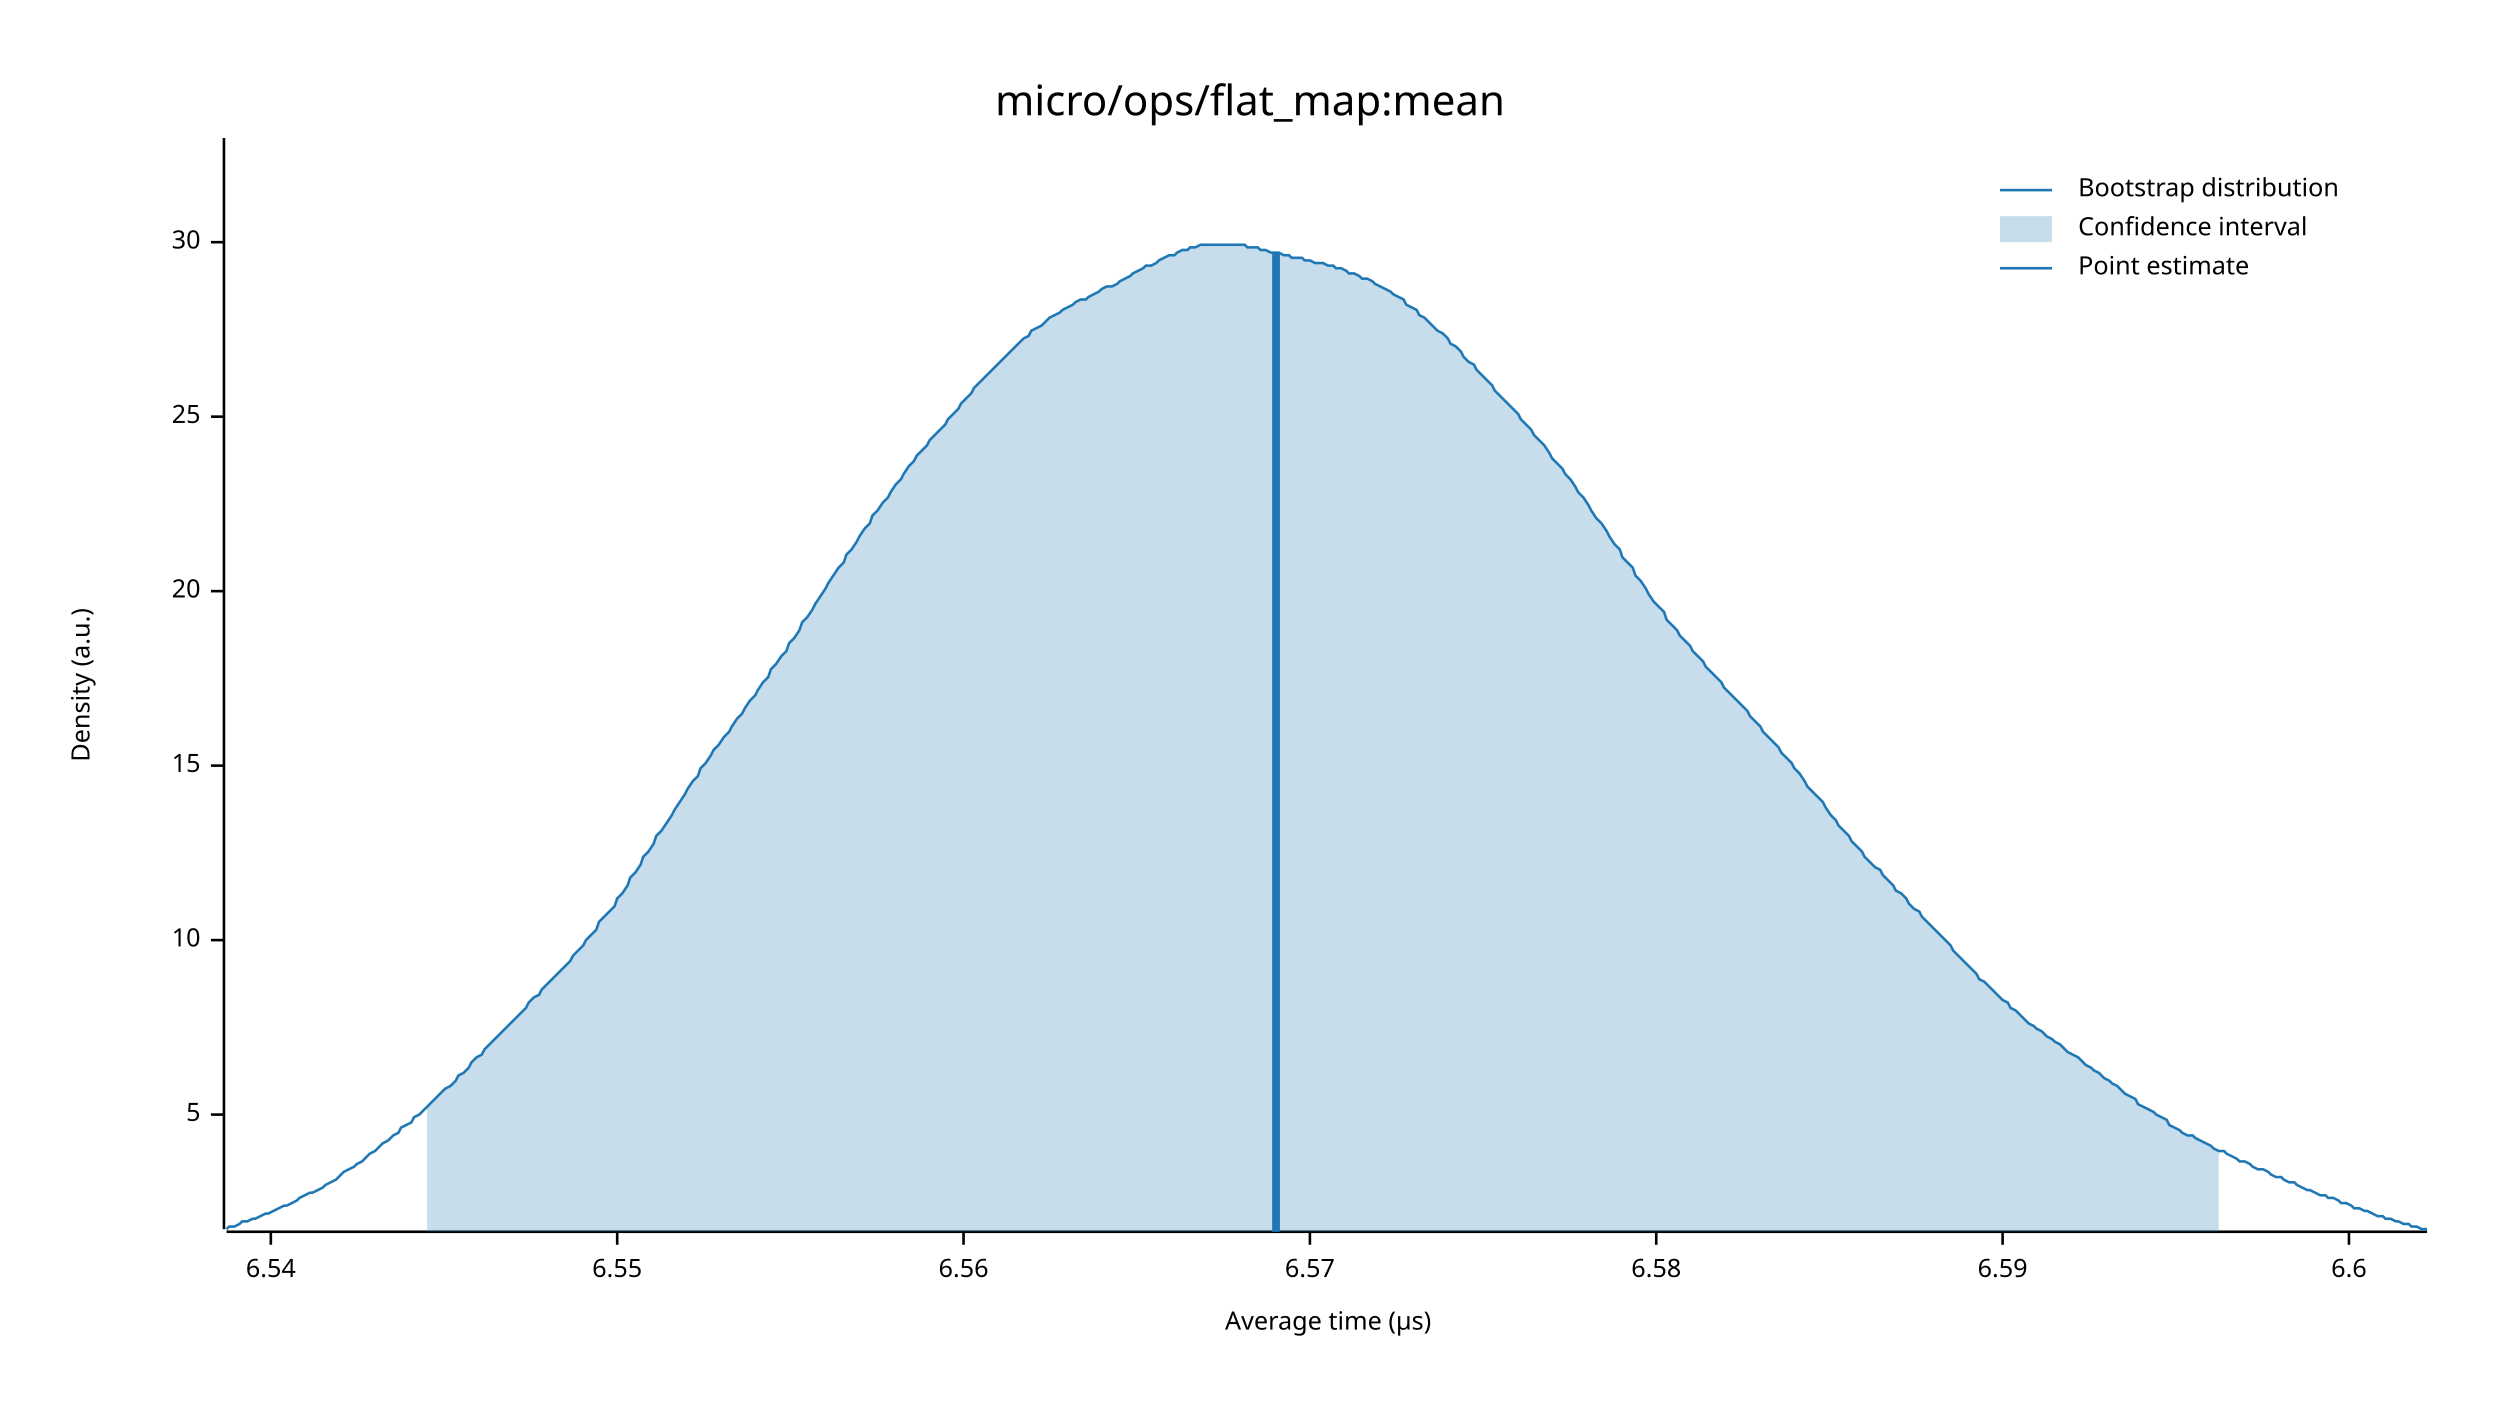
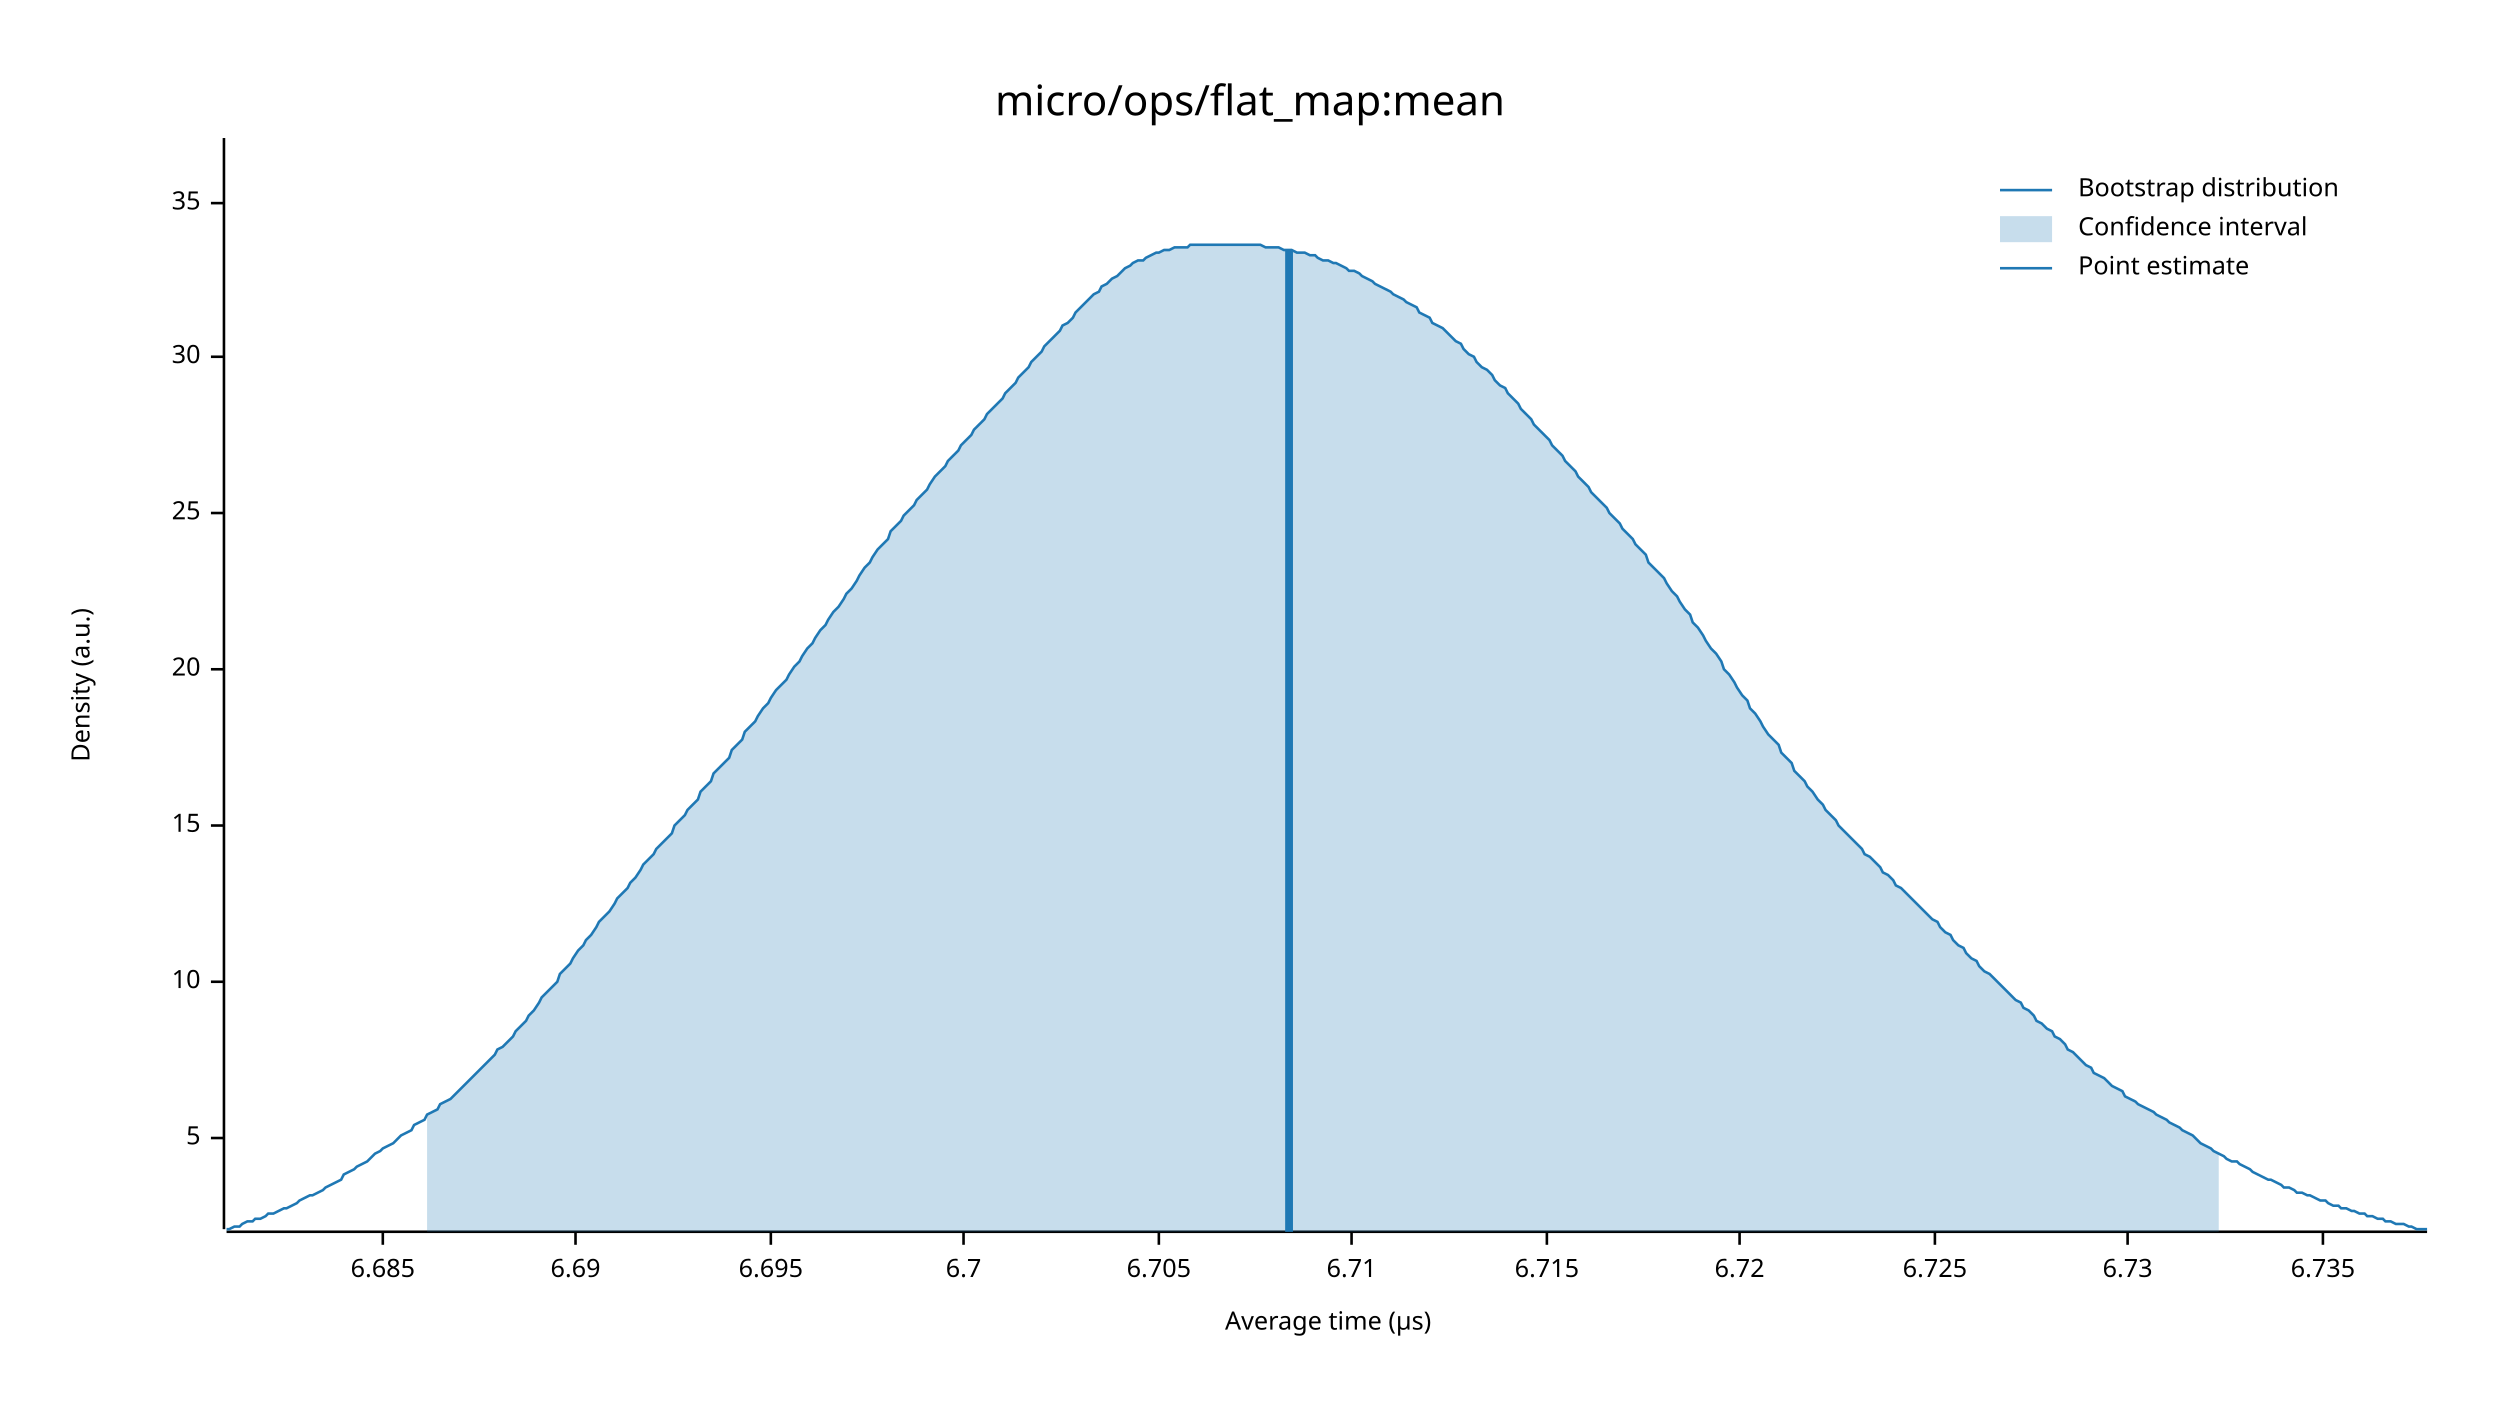
<svg xmlns="http://www.w3.org/2000/svg" width="960" height="540" viewBox="0 0 960 540">
  <text x="480" y="32" dy="0.76em" text-anchor="middle" font-family="sans-serif" font-size="16.129" opacity="1" fill="#000000">
micro/ops/flat_map:mean
</text>
  <text x="27" y="263" dy="0.76em" text-anchor="middle" font-family="sans-serif" font-size="9.677" opacity="1" fill="#000000" transform="rotate(270, 27, 263)">
Density (a.u.)
</text>
  <text x="510" y="513" dy="-0.5ex" text-anchor="middle" font-family="sans-serif" font-size="9.677" opacity="1" fill="#000000">
Average time (µs)
</text>
  <polyline fill="none" opacity="1" stroke="#000000" stroke-width="1" points="86,53 86,472 " />
-   <text x="77" y="428" dy="0.5ex" text-anchor="end" font-family="sans-serif" font-size="9.677" opacity="1" fill="#000000">
+   <text x="77" y="437" dy="0.5ex" text-anchor="end" font-family="sans-serif" font-size="9.677" opacity="1" fill="#000000">
5
</text>
-   <polyline fill="none" opacity="1" stroke="#000000" stroke-width="1" points="81,428 86,428 " />
-   <text x="77" y="361" dy="0.5ex" text-anchor="end" font-family="sans-serif" font-size="9.677" opacity="1" fill="#000000">
+   <polyline fill="none" opacity="1" stroke="#000000" stroke-width="1" points="81,437 86,437 " />
+   <text x="77" y="377" dy="0.5ex" text-anchor="end" font-family="sans-serif" font-size="9.677" opacity="1" fill="#000000">
10
</text>
-   <polyline fill="none" opacity="1" stroke="#000000" stroke-width="1" points="81,361 86,361 " />
-   <text x="77" y="294" dy="0.5ex" text-anchor="end" font-family="sans-serif" font-size="9.677" opacity="1" fill="#000000">
+   <polyline fill="none" opacity="1" stroke="#000000" stroke-width="1" points="81,377 86,377 " />
+   <text x="77" y="317" dy="0.5ex" text-anchor="end" font-family="sans-serif" font-size="9.677" opacity="1" fill="#000000">
15
</text>
-   <polyline fill="none" opacity="1" stroke="#000000" stroke-width="1" points="81,294 86,294 " />
-   <text x="77" y="227" dy="0.5ex" text-anchor="end" font-family="sans-serif" font-size="9.677" opacity="1" fill="#000000">
+   <polyline fill="none" opacity="1" stroke="#000000" stroke-width="1" points="81,317 86,317 " />
+   <text x="77" y="257" dy="0.5ex" text-anchor="end" font-family="sans-serif" font-size="9.677" opacity="1" fill="#000000">
20
</text>
-   <polyline fill="none" opacity="1" stroke="#000000" stroke-width="1" points="81,227 86,227 " />
-   <text x="77" y="160" dy="0.5ex" text-anchor="end" font-family="sans-serif" font-size="9.677" opacity="1" fill="#000000">
+   <polyline fill="none" opacity="1" stroke="#000000" stroke-width="1" points="81,257 86,257 " />
+   <text x="77" y="197" dy="0.5ex" text-anchor="end" font-family="sans-serif" font-size="9.677" opacity="1" fill="#000000">
25
</text>
-   <polyline fill="none" opacity="1" stroke="#000000" stroke-width="1" points="81,160 86,160 " />
-   <text x="77" y="93" dy="0.5ex" text-anchor="end" font-family="sans-serif" font-size="9.677" opacity="1" fill="#000000">
+   <polyline fill="none" opacity="1" stroke="#000000" stroke-width="1" points="81,197 86,197 " />
+   <text x="77" y="137" dy="0.5ex" text-anchor="end" font-family="sans-serif" font-size="9.677" opacity="1" fill="#000000">
30
</text>
-   <polyline fill="none" opacity="1" stroke="#000000" stroke-width="1" points="81,93 86,93 " />
+   <polyline fill="none" opacity="1" stroke="#000000" stroke-width="1" points="81,137 86,137 " />
+   <text x="77" y="78" dy="0.5ex" text-anchor="end" font-family="sans-serif" font-size="9.677" opacity="1" fill="#000000">
+ 35
+ </text>
+   <polyline fill="none" opacity="1" stroke="#000000" stroke-width="1" points="81,78 86,78 " />
  <polyline fill="none" opacity="1" stroke="#000000" stroke-width="1" points="87,473 932,473 " />
-   <text x="104" y="483" dy="0.76em" text-anchor="middle" font-family="sans-serif" font-size="9.677" opacity="1" fill="#000000">
- 6.54
+   <text x="147" y="483" dy="0.76em" text-anchor="middle" font-family="sans-serif" font-size="9.677" opacity="1" fill="#000000">
+ 6.685
</text>
-   <polyline fill="none" opacity="1" stroke="#000000" stroke-width="1" points="104,473 104,478 " />
-   <text x="237" y="483" dy="0.76em" text-anchor="middle" font-family="sans-serif" font-size="9.677" opacity="1" fill="#000000">
- 6.55
+   <polyline fill="none" opacity="1" stroke="#000000" stroke-width="1" points="147,473 147,478 " />
+   <text x="221" y="483" dy="0.76em" text-anchor="middle" font-family="sans-serif" font-size="9.677" opacity="1" fill="#000000">
+ 6.69
</text>
-   <polyline fill="none" opacity="1" stroke="#000000" stroke-width="1" points="237,473 237,478 " />
+   <polyline fill="none" opacity="1" stroke="#000000" stroke-width="1" points="221,473 221,478 " />
+   <text x="296" y="483" dy="0.76em" text-anchor="middle" font-family="sans-serif" font-size="9.677" opacity="1" fill="#000000">
+ 6.695
+ </text>
+   <polyline fill="none" opacity="1" stroke="#000000" stroke-width="1" points="296,473 296,478 " />
  <text x="370" y="483" dy="0.76em" text-anchor="middle" font-family="sans-serif" font-size="9.677" opacity="1" fill="#000000">
- 6.56
+ 6.7
</text>
  <polyline fill="none" opacity="1" stroke="#000000" stroke-width="1" points="370,473 370,478 " />
-   <text x="503" y="483" dy="0.76em" text-anchor="middle" font-family="sans-serif" font-size="9.677" opacity="1" fill="#000000">
- 6.57
+   <text x="445" y="483" dy="0.76em" text-anchor="middle" font-family="sans-serif" font-size="9.677" opacity="1" fill="#000000">
+ 6.705
</text>
-   <polyline fill="none" opacity="1" stroke="#000000" stroke-width="1" points="503,473 503,478 " />
-   <text x="636" y="483" dy="0.76em" text-anchor="middle" font-family="sans-serif" font-size="9.677" opacity="1" fill="#000000">
- 6.58
+   <polyline fill="none" opacity="1" stroke="#000000" stroke-width="1" points="445,473 445,478 " />
+   <text x="519" y="483" dy="0.76em" text-anchor="middle" font-family="sans-serif" font-size="9.677" opacity="1" fill="#000000">
+ 6.71
</text>
-   <polyline fill="none" opacity="1" stroke="#000000" stroke-width="1" points="636,473 636,478 " />
-   <text x="769" y="483" dy="0.76em" text-anchor="middle" font-family="sans-serif" font-size="9.677" opacity="1" fill="#000000">
- 6.59
+   <polyline fill="none" opacity="1" stroke="#000000" stroke-width="1" points="519,473 519,478 " />
+   <text x="594" y="483" dy="0.76em" text-anchor="middle" font-family="sans-serif" font-size="9.677" opacity="1" fill="#000000">
+ 6.715
</text>
-   <polyline fill="none" opacity="1" stroke="#000000" stroke-width="1" points="769,473 769,478 " />
-   <text x="902" y="483" dy="0.76em" text-anchor="middle" font-family="sans-serif" font-size="9.677" opacity="1" fill="#000000">
- 6.6
+   <polyline fill="none" opacity="1" stroke="#000000" stroke-width="1" points="594,473 594,478 " />
+   <text x="668" y="483" dy="0.76em" text-anchor="middle" font-family="sans-serif" font-size="9.677" opacity="1" fill="#000000">
+ 6.72
</text>
-   <polyline fill="none" opacity="1" stroke="#000000" stroke-width="1" points="902,473 902,478 " />
-   <polyline fill="none" opacity="1" stroke="#1F78B4" stroke-width="1" points="87,472 88,471 90,471 92,470 93,469 95,469 97,468 98,468 100,467 102,466 103,466 105,465 107,464 109,463 110,463 112,462 114,461 115,460 117,459 119,458 120,458 122,457 124,456 125,455 127,454 129,453 131,451 132,450 134,449 136,448 137,447 139,446 141,444 142,443 144,442 146,440 147,439 149,438 151,436 153,435 154,433 156,432 158,431 159,429 161,428 163,426 164,425 166,423 168,421 169,420 171,418 173,417 175,415 176,413 178,412 180,410 181,408 183,406 185,405 186,403 188,401 190,399 191,398 193,396 195,394 197,392 198,391 200,389 202,387 203,385 205,383 207,382 208,380 210,378 212,376 214,374 215,373 217,371 219,369 220,367 222,365 224,363 225,361 227,359 229,357 230,354 232,352 234,350 236,348 237,345 239,343 241,340 242,337 244,335 246,332 247,329 249,327 251,324 252,321 254,319 256,316 258,313 259,311 261,308 263,305 264,303 266,300 268,298 269,295 271,293 273,290 274,288 276,286 278,283 280,281 281,279 283,276 285,274 286,272 288,269 290,267 291,265 293,262 295,260 296,257 298,255 300,252 302,250 303,247 305,245 307,242 308,239 310,237 312,234 313,232 315,229 317,226 318,224 320,221 322,218 324,216 325,213 327,211 329,208 330,206 332,203 334,201 335,198 337,196 339,193 341,191 342,189 344,186 346,184 347,182 349,179 351,177 352,175 354,173 356,171 357,169 359,167 361,165 363,163 364,161 366,159 368,157 369,155 371,153 373,151 374,149 376,147 378,145 379,144 381,142 383,140 385,138 386,137 388,135 390,133 391,132 393,130 395,129 396,127 398,126 400,125 401,124 403,122 405,121 407,120 408,119 410,118 412,117 413,116 415,115 417,115 418,114 420,113 422,112 423,111 425,110 427,110 429,109 430,108 432,107 434,106 435,105 437,104 439,103 440,102 442,102 444,101 445,100 447,99 449,98 451,98 452,97 454,96 456,96 457,95 459,95 461,94 462,94 464,94 466,94 468,94 469,94 471,94 473,94 474,94 476,94 478,94 479,95 481,95 483,95 484,96 486,96 488,97 490,97 491,97 493,98 495,98 496,99 498,99 500,99 501,100 503,100 505,101 506,101 508,101 510,102 512,102 513,103 515,103 517,104 518,105 520,105 522,106 523,107 525,107 527,108 528,109 530,110 532,111 534,112 535,113 537,114 539,115 540,117 542,118 544,119 545,121 547,122 549,124 550,125 552,127 554,128 556,130 557,132 559,133 561,135 562,137 564,139 566,140 567,142 569,144 571,146 573,148 574,150 576,152 578,154 579,155 581,157 583,159 584,161 586,163 588,165 589,167 591,169 593,171 595,174 596,176 598,178 600,180 601,182 603,184 605,187 606,189 608,191 610,194 611,196 613,199 615,201 617,204 618,206 620,209 622,211 623,214 625,216 627,218 628,221 630,223 632,226 633,228 635,231 637,233 639,235 640,238 642,240 644,242 645,244 647,246 649,248 650,250 652,252 654,254 655,256 657,258 659,260 661,262 662,264 664,266 666,268 667,269 669,271 671,273 672,275 674,277 676,279 677,281 679,283 681,285 683,287 684,289 686,291 688,293 689,295 691,297 693,300 694,302 696,304 698,306 700,308 701,310 703,313 705,315 706,317 708,319 710,321 711,323 713,325 715,327 716,329 718,331 720,333 722,334 723,336 725,338 727,340 728,342 730,343 732,345 733,347 735,349 737,350 738,352 740,354 742,356 744,358 745,359 747,361 749,363 750,365 752,367 754,369 755,370 757,372 759,374 760,376 762,377 764,379 766,381 767,382 769,384 771,385 772,387 774,388 776,390 777,391 779,393 781,394 782,395 784,396 786,398 788,399 789,400 791,401 793,403 794,404 796,405 798,406 799,407 801,409 803,410 804,411 806,412 808,414 810,415 811,416 813,417 815,419 816,420 818,421 820,422 821,424 823,425 825,426 827,427 828,428 830,429 832,430 833,432 835,433 837,434 838,435 840,436 842,436 843,437 845,438 847,439 849,440 850,441 852,442 854,442 855,443 857,444 859,445 860,446 862,446 864,447 865,448 867,449 869,449 871,450 872,451 874,452 876,452 877,453 879,454 881,454 882,455 884,456 886,457 887,457 889,458 891,459 893,459 894,460 896,460 898,461 899,462 901,462 903,463 904,464 906,464 908,465 909,465 911,466 913,467 915,467 916,468 918,468 920,469 921,469 923,470 925,470 926,471 928,471 930,472 932,472 " />
-   <polygon opacity="0.25" fill="#1F78B4" points="164,425 166,423 168,421 169,420 171,418 173,417 175,415 176,413 178,412 180,410 181,408 183,406 185,405 186,403 188,401 190,399 191,398 193,396 195,394 197,392 198,391 200,389 202,387 203,385 205,383 207,382 208,380 210,378 212,376 214,374 215,373 217,371 219,369 220,367 222,365 224,363 225,361 227,359 229,357 230,354 232,352 234,350 236,348 237,345 239,343 241,340 242,337 244,335 246,332 247,329 249,327 251,324 252,321 254,319 256,316 258,313 259,311 261,308 263,305 264,303 266,300 268,298 269,295 271,293 273,290 274,288 276,286 278,283 280,281 281,279 283,276 285,274 286,272 288,269 290,267 291,265 293,262 295,260 296,257 298,255 300,252 302,250 303,247 305,245 307,242 308,239 310,237 312,234 313,232 315,229 317,226 318,224 320,221 322,218 324,216 325,213 327,211 329,208 330,206 332,203 334,201 335,198 337,196 339,193 341,191 342,189 344,186 346,184 347,182 349,179 351,177 352,175 354,173 356,171 357,169 359,167 361,165 363,163 364,161 366,159 368,157 369,155 371,153 373,151 374,149 376,147 378,145 379,144 381,142 383,140 385,138 386,137 388,135 390,133 391,132 393,130 395,129 396,127 398,126 400,125 401,124 403,122 405,121 407,120 408,119 410,118 412,117 413,116 415,115 417,115 418,114 420,113 422,112 423,111 425,110 427,110 429,109 430,108 432,107 434,106 435,105 437,104 439,103 440,102 442,102 444,101 445,100 447,99 449,98 451,98 452,97 454,96 456,96 457,95 459,95 461,94 462,94 464,94 466,94 468,94 469,94 471,94 473,94 474,94 476,94 478,94 479,95 481,95 483,95 484,96 486,96 488,97 490,97 491,97 493,98 495,98 496,99 498,99 500,99 501,100 503,100 505,101 506,101 508,101 510,102 512,102 513,103 515,103 517,104 518,105 520,105 522,106 523,107 525,107 527,108 528,109 530,110 532,111 534,112 535,113 537,114 539,115 540,117 542,118 544,119 545,121 547,122 549,124 550,125 552,127 554,128 556,130 557,132 559,133 561,135 562,137 564,139 566,140 567,142 569,144 571,146 573,148 574,150 576,152 578,154 579,155 581,157 583,159 584,161 586,163 588,165 589,167 591,169 593,171 595,174 596,176 598,178 600,180 601,182 603,184 605,187 606,189 608,191 610,194 611,196 613,199 615,201 617,204 618,206 620,209 622,211 623,214 625,216 627,218 628,221 630,223 632,226 633,228 635,231 637,233 639,235 640,238 642,240 644,242 645,244 647,246 649,248 650,250 652,252 654,254 655,256 657,258 659,260 661,262 662,264 664,266 666,268 667,269 669,271 671,273 672,275 674,277 676,279 677,281 679,283 681,285 683,287 684,289 686,291 688,293 689,295 691,297 693,300 694,302 696,304 698,306 700,308 701,310 703,313 705,315 706,317 708,319 710,321 711,323 713,325 715,327 716,329 718,331 720,333 722,334 723,336 725,338 727,340 728,342 730,343 732,345 733,347 735,349 737,350 738,352 740,354 742,356 744,358 745,359 747,361 749,363 750,365 752,367 754,369 755,370 757,372 759,374 760,376 762,377 764,379 766,381 767,382 769,384 771,385 772,387 774,388 776,390 777,391 779,393 781,394 782,395 784,396 786,398 788,399 789,400 791,401 793,403 794,404 796,405 798,406 799,407 801,409 803,410 804,411 806,412 808,414 810,415 811,416 813,417 815,419 816,420 818,421 820,422 821,424 823,425 825,426 827,427 828,428 830,429 832,430 833,432 835,433 837,434 838,435 840,436 842,436 843,437 845,438 847,439 849,440 850,441 852,442 852,473 164,473 " />
-   <polyline fill="none" opacity="1" stroke="#1F78B4" stroke-width="3" points="490,473 490,97 " />
+   <polyline fill="none" opacity="1" stroke="#000000" stroke-width="1" points="668,473 668,478 " />
+   <text x="743" y="483" dy="0.76em" text-anchor="middle" font-family="sans-serif" font-size="9.677" opacity="1" fill="#000000">
+ 6.725
+ </text>
+   <polyline fill="none" opacity="1" stroke="#000000" stroke-width="1" points="743,473 743,478 " />
+   <text x="817" y="483" dy="0.76em" text-anchor="middle" font-family="sans-serif" font-size="9.677" opacity="1" fill="#000000">
+ 6.73
+ </text>
+   <polyline fill="none" opacity="1" stroke="#000000" stroke-width="1" points="817,473 817,478 " />
+   <text x="892" y="483" dy="0.76em" text-anchor="middle" font-family="sans-serif" font-size="9.677" opacity="1" fill="#000000">
+ 6.735
+ </text>
+   <polyline fill="none" opacity="1" stroke="#000000" stroke-width="1" points="892,473 892,478 " />
+   <polyline fill="none" opacity="1" stroke="#1F78B4" stroke-width="1" points="87,472 88,472 90,471 92,471 93,470 95,469 97,469 98,468 100,468 102,467 103,466 105,466 107,465 109,464 110,464 112,463 114,462 115,461 117,460 119,459 120,459 122,458 124,457 125,456 127,455 129,454 131,453 132,451 134,450 136,449 137,448 139,447 141,446 142,445 144,443 146,442 147,441 149,440 151,439 153,437 154,436 156,435 158,434 159,432 161,431 163,430 164,428 166,427 168,426 169,424 171,423 173,422 175,420 176,419 178,417 180,415 181,414 183,412 185,410 186,409 188,407 190,405 191,403 193,402 195,400 197,398 198,396 200,394 202,392 203,390 205,388 207,385 208,383 210,381 212,379 214,377 215,374 217,372 219,370 220,368 222,365 224,363 225,361 227,359 229,356 230,354 232,352 234,350 236,347 237,345 239,343 241,341 242,339 244,337 246,334 247,332 249,330 251,328 252,326 254,324 256,322 258,320 259,317 261,315 263,313 264,311 266,309 268,307 269,304 271,302 273,300 274,297 276,295 278,293 280,291 281,288 283,286 285,284 286,281 288,279 290,277 291,275 293,272 295,270 296,268 298,265 300,263 302,261 303,259 305,256 307,254 308,252 310,249 312,247 313,245 315,242 317,240 318,238 320,235 322,233 324,230 325,228 327,226 329,223 330,221 332,218 334,216 335,214 337,211 339,209 341,207 342,204 344,202 346,200 347,198 349,196 351,194 352,192 354,190 356,188 357,186 359,183 361,181 363,179 364,177 366,175 368,173 369,171 371,169 373,167 374,165 376,163 378,161 379,159 381,157 383,155 385,153 386,151 388,149 390,147 391,145 393,143 395,141 396,139 398,137 400,135 401,133 403,131 405,129 407,127 408,125 410,124 412,122 413,120 415,118 417,116 418,115 420,113 422,112 423,110 425,109 427,107 429,106 430,105 432,103 434,102 435,101 437,100 439,100 440,99 442,98 444,97 445,97 447,96 449,96 451,95 452,95 454,95 456,95 457,94 459,94 461,94 462,94 464,94 466,94 468,94 469,94 471,94 473,94 474,94 476,94 478,94 479,94 481,94 483,94 484,94 486,95 488,95 490,95 491,95 493,96 495,96 496,96 498,97 500,97 501,97 503,98 505,98 506,99 508,100 510,100 512,101 513,101 515,102 517,103 518,104 520,104 522,105 523,106 525,107 527,108 528,109 530,110 532,111 534,112 535,113 537,114 539,115 540,116 542,117 544,118 545,120 547,121 549,122 550,124 552,125 554,126 556,128 557,129 559,131 561,132 562,134 564,136 566,137 567,139 569,141 571,142 573,144 574,146 576,148 578,149 579,151 581,153 583,155 584,157 586,159 588,161 589,163 591,165 593,167 595,169 596,171 598,173 600,175 601,177 603,179 605,181 606,183 608,185 610,187 611,189 613,191 615,193 617,195 618,197 620,199 622,201 623,203 625,205 627,207 628,209 630,211 632,213 633,216 635,218 637,220 639,222 640,224 642,227 644,229 645,231 647,234 649,236 650,239 652,241 654,244 655,246 657,249 659,251 661,254 662,257 664,259 666,262 667,264 669,267 671,269 672,272 674,274 676,277 677,279 679,282 681,284 683,286 684,289 686,291 688,293 689,296 691,298 693,300 694,302 696,304 698,307 700,309 701,311 703,313 705,315 706,317 708,319 710,321 711,322 713,324 715,326 716,328 718,329 720,331 722,333 723,335 725,336 727,338 728,340 730,341 732,343 733,344 735,346 737,348 738,349 740,351 742,353 744,354 745,356 747,358 749,359 750,361 752,363 754,364 755,366 757,368 759,369 760,371 762,373 764,374 766,376 767,377 769,379 771,381 772,382 774,384 776,385 777,387 779,388 781,390 782,392 784,393 786,395 788,396 789,398 791,399 793,401 794,403 796,404 798,406 799,407 801,409 803,410 804,412 806,413 808,414 810,416 811,417 813,418 815,419 816,421 818,422 820,423 821,424 823,425 825,426 827,427 828,428 830,429 832,430 833,431 835,432 837,433 838,434 840,435 842,436 843,437 845,439 847,440 849,441 850,442 852,443 854,444 855,445 857,446 859,446 860,447 862,448 864,449 865,450 867,451 869,452 871,453 872,453 874,454 876,455 877,456 879,456 881,457 882,458 884,458 886,459 887,459 889,460 891,461 893,461 894,462 896,463 898,463 899,464 901,464 903,465 904,465 906,466 908,466 909,467 911,467 913,468 915,468 916,469 918,469 920,470 921,470 923,470 925,471 926,471 928,472 930,472 932,472 " />
+   <polygon opacity="0.25" fill="#1F78B4" points="164,428 166,427 168,426 169,424 171,423 173,422 175,420 176,419 178,417 180,415 181,414 183,412 185,410 186,409 188,407 190,405 191,403 193,402 195,400 197,398 198,396 200,394 202,392 203,390 205,388 207,385 208,383 210,381 212,379 214,377 215,374 217,372 219,370 220,368 222,365 224,363 225,361 227,359 229,356 230,354 232,352 234,350 236,347 237,345 239,343 241,341 242,339 244,337 246,334 247,332 249,330 251,328 252,326 254,324 256,322 258,320 259,317 261,315 263,313 264,311 266,309 268,307 269,304 271,302 273,300 274,297 276,295 278,293 280,291 281,288 283,286 285,284 286,281 288,279 290,277 291,275 293,272 295,270 296,268 298,265 300,263 302,261 303,259 305,256 307,254 308,252 310,249 312,247 313,245 315,242 317,240 318,238 320,235 322,233 324,230 325,228 327,226 329,223 330,221 332,218 334,216 335,214 337,211 339,209 341,207 342,204 344,202 346,200 347,198 349,196 351,194 352,192 354,190 356,188 357,186 359,183 361,181 363,179 364,177 366,175 368,173 369,171 371,169 373,167 374,165 376,163 378,161 379,159 381,157 383,155 385,153 386,151 388,149 390,147 391,145 393,143 395,141 396,139 398,137 400,135 401,133 403,131 405,129 407,127 408,125 410,124 412,122 413,120 415,118 417,116 418,115 420,113 422,112 423,110 425,109 427,107 429,106 430,105 432,103 434,102 435,101 437,100 439,100 440,99 442,98 444,97 445,97 447,96 449,96 451,95 452,95 454,95 456,95 457,94 459,94 461,94 462,94 464,94 466,94 468,94 469,94 471,94 473,94 474,94 476,94 478,94 479,94 481,94 483,94 484,94 486,95 488,95 490,95 491,95 493,96 495,96 496,96 498,97 500,97 501,97 503,98 505,98 506,99 508,100 510,100 512,101 513,101 515,102 517,103 518,104 520,104 522,105 523,106 525,107 527,108 528,109 530,110 532,111 534,112 535,113 537,114 539,115 540,116 542,117 544,118 545,120 547,121 549,122 550,124 552,125 554,126 556,128 557,129 559,131 561,132 562,134 564,136 566,137 567,139 569,141 571,142 573,144 574,146 576,148 578,149 579,151 581,153 583,155 584,157 586,159 588,161 589,163 591,165 593,167 595,169 596,171 598,173 600,175 601,177 603,179 605,181 606,183 608,185 610,187 611,189 613,191 615,193 617,195 618,197 620,199 622,201 623,203 625,205 627,207 628,209 630,211 632,213 633,216 635,218 637,220 639,222 640,224 642,227 644,229 645,231 647,234 649,236 650,239 652,241 654,244 655,246 657,249 659,251 661,254 662,257 664,259 666,262 667,264 669,267 671,269 672,272 674,274 676,277 677,279 679,282 681,284 683,286 684,289 686,291 688,293 689,296 691,298 693,300 694,302 696,304 698,307 700,309 701,311 703,313 705,315 706,317 708,319 710,321 711,322 713,324 715,326 716,328 718,329 720,331 722,333 723,335 725,336 727,338 728,340 730,341 732,343 733,344 735,346 737,348 738,349 740,351 742,353 744,354 745,356 747,358 749,359 750,361 752,363 754,364 755,366 757,368 759,369 760,371 762,373 764,374 766,376 767,377 769,379 771,381 772,382 774,384 776,385 777,387 779,388 781,390 782,392 784,393 786,395 788,396 789,398 791,399 793,401 794,403 796,404 798,406 799,407 801,409 803,410 804,412 806,413 808,414 810,416 811,417 813,418 815,419 816,421 818,422 820,423 821,424 823,425 825,426 827,427 828,428 830,429 832,430 833,431 835,432 837,433 838,434 840,435 842,436 843,437 845,439 847,440 849,441 850,442 852,443 852,473 164,473 " />
+   <polyline fill="none" opacity="1" stroke="#1F78B4" stroke-width="3" points="495,473 495,96 " />
  <text x="798" y="68" dy="0.76em" text-anchor="start" font-family="sans-serif" font-size="9.677" opacity="1" fill="#000000">
Bootstrap distribution
</text>
  <text x="798" y="83" dy="0.76em" text-anchor="start" font-family="sans-serif" font-size="9.677" opacity="1" fill="#000000">
Confidence interval
</text>
  <text x="798" y="98" dy="0.76em" text-anchor="start" font-family="sans-serif" font-size="9.677" opacity="1" fill="#000000">
Point estimate
</text>
  <polyline fill="none" opacity="1" stroke="#1F78B4" stroke-width="1" points="768,73 788,73 " />
  <rect x="768" y="83" width="20" height="10" opacity="0.25" fill="#1F78B4" stroke="none" />
  <polyline fill="none" opacity="1" stroke="#1F78B4" stroke-width="1" points="768,103 788,103 " />
</svg>
